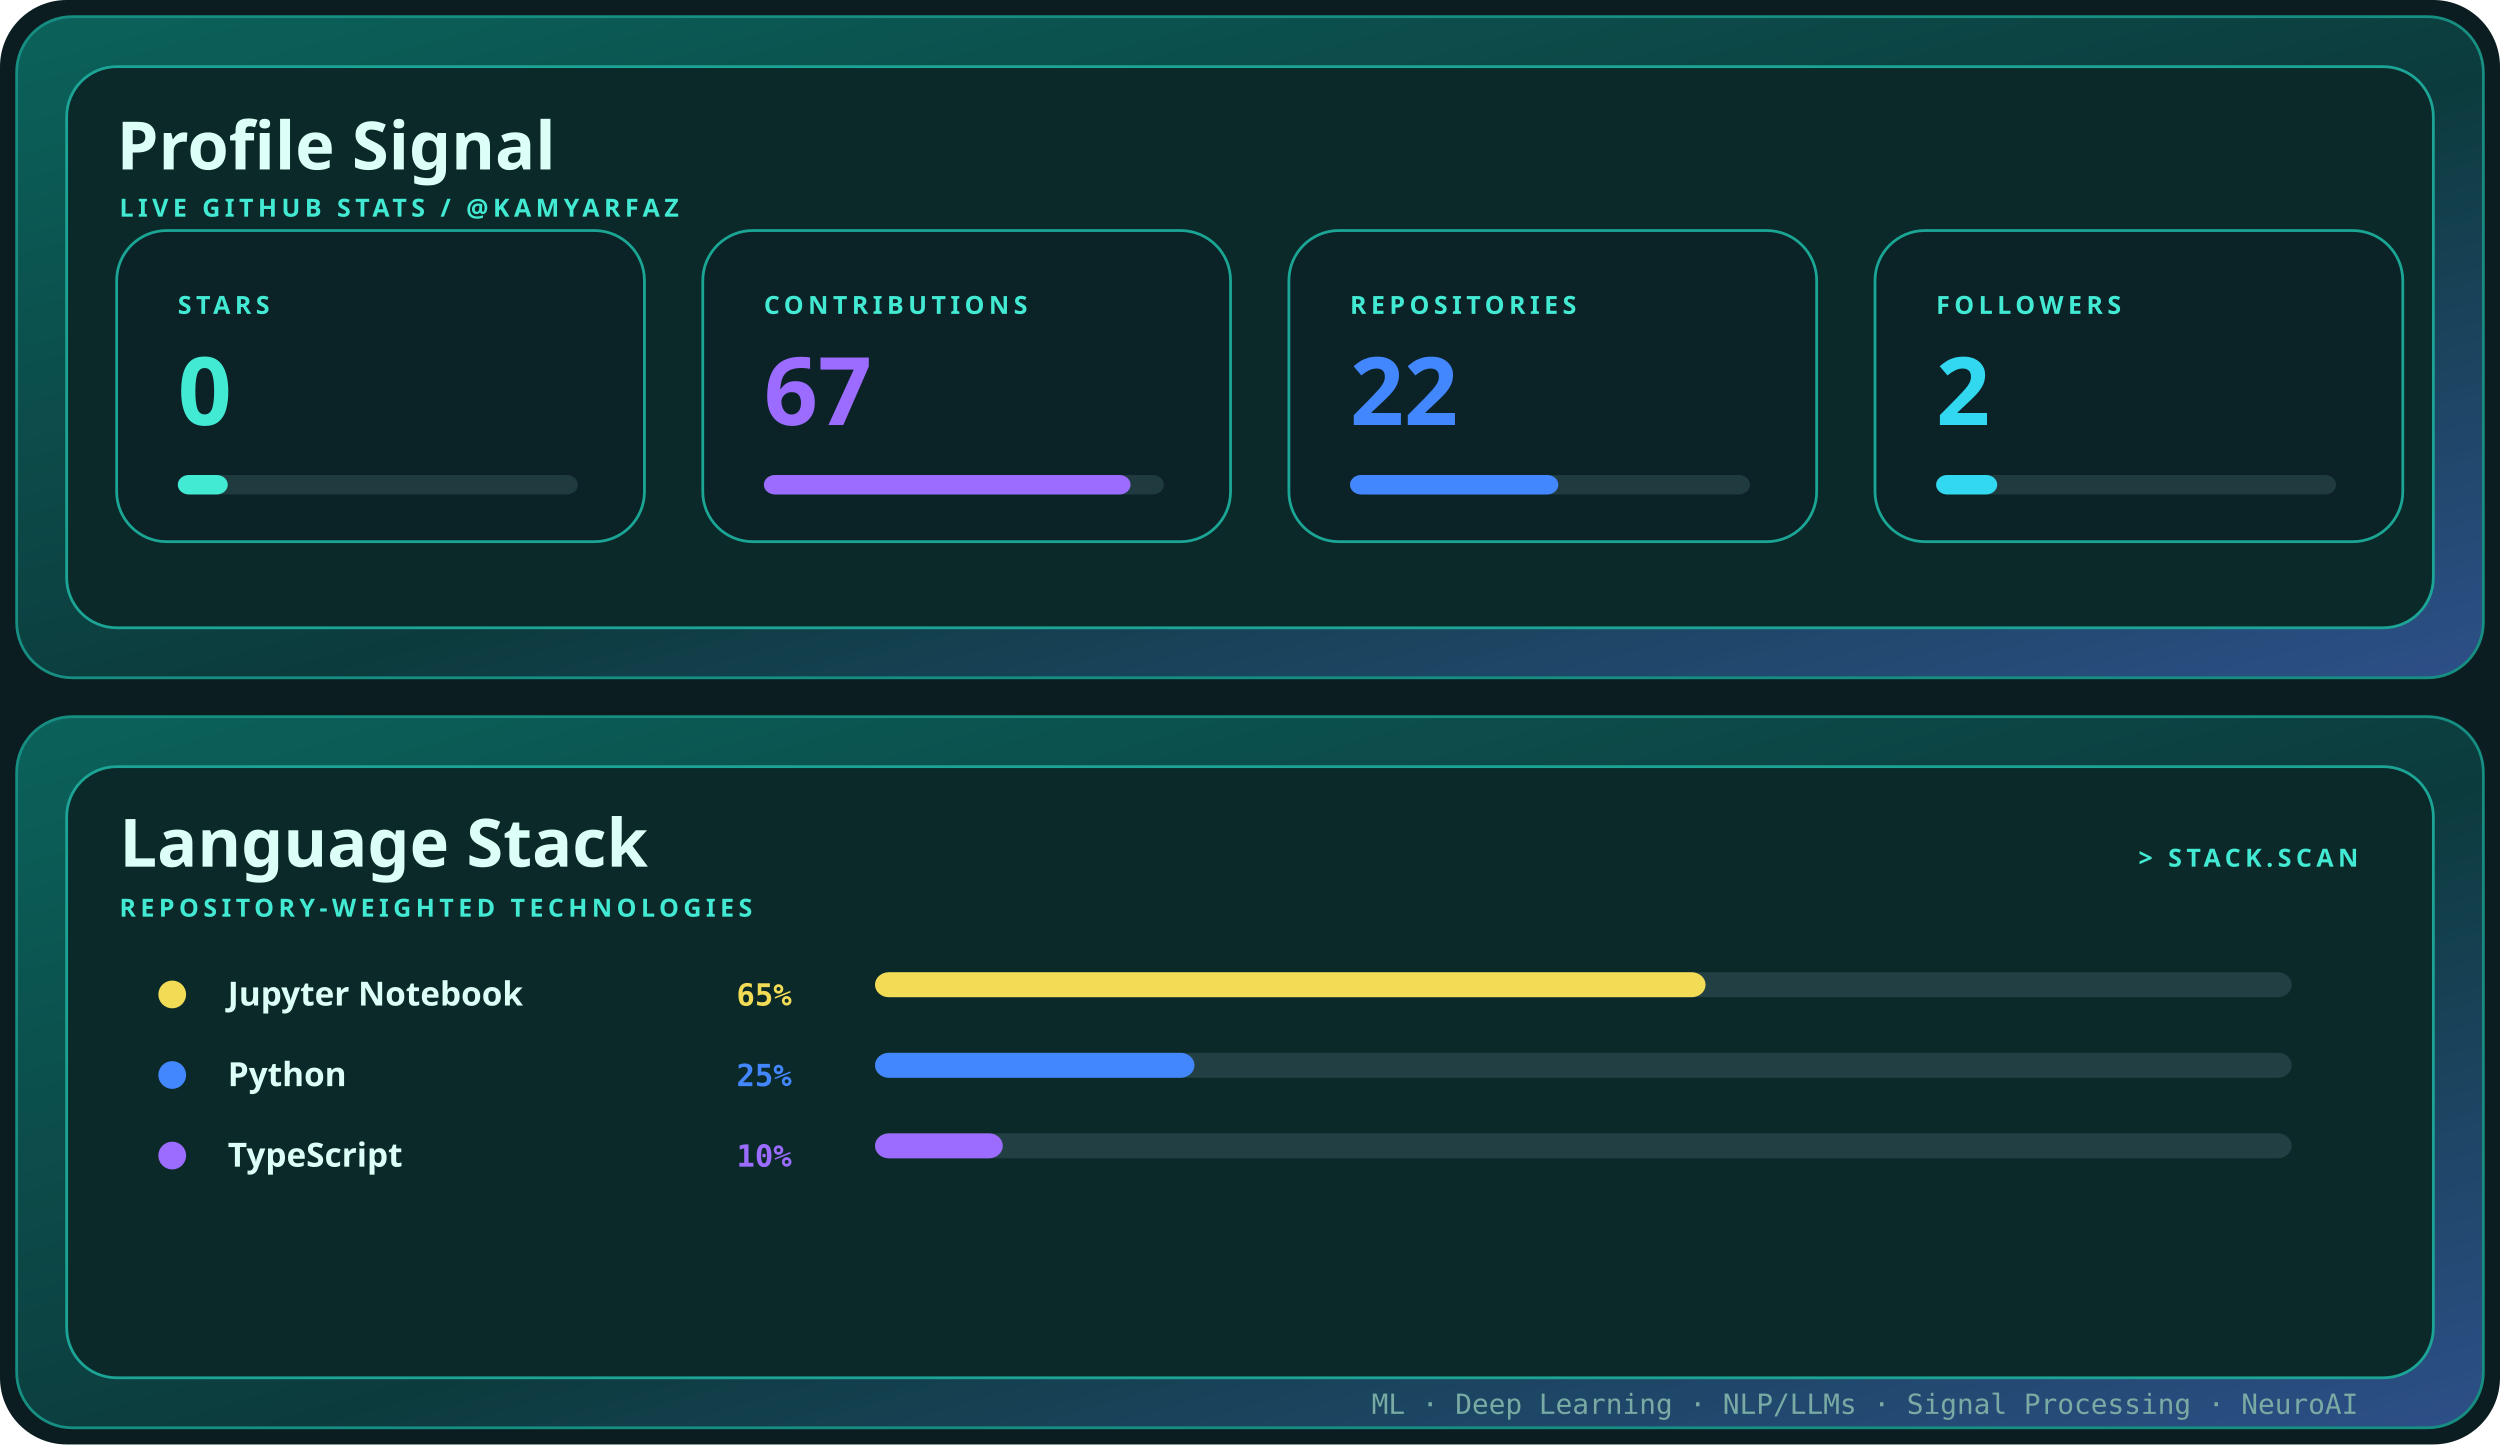
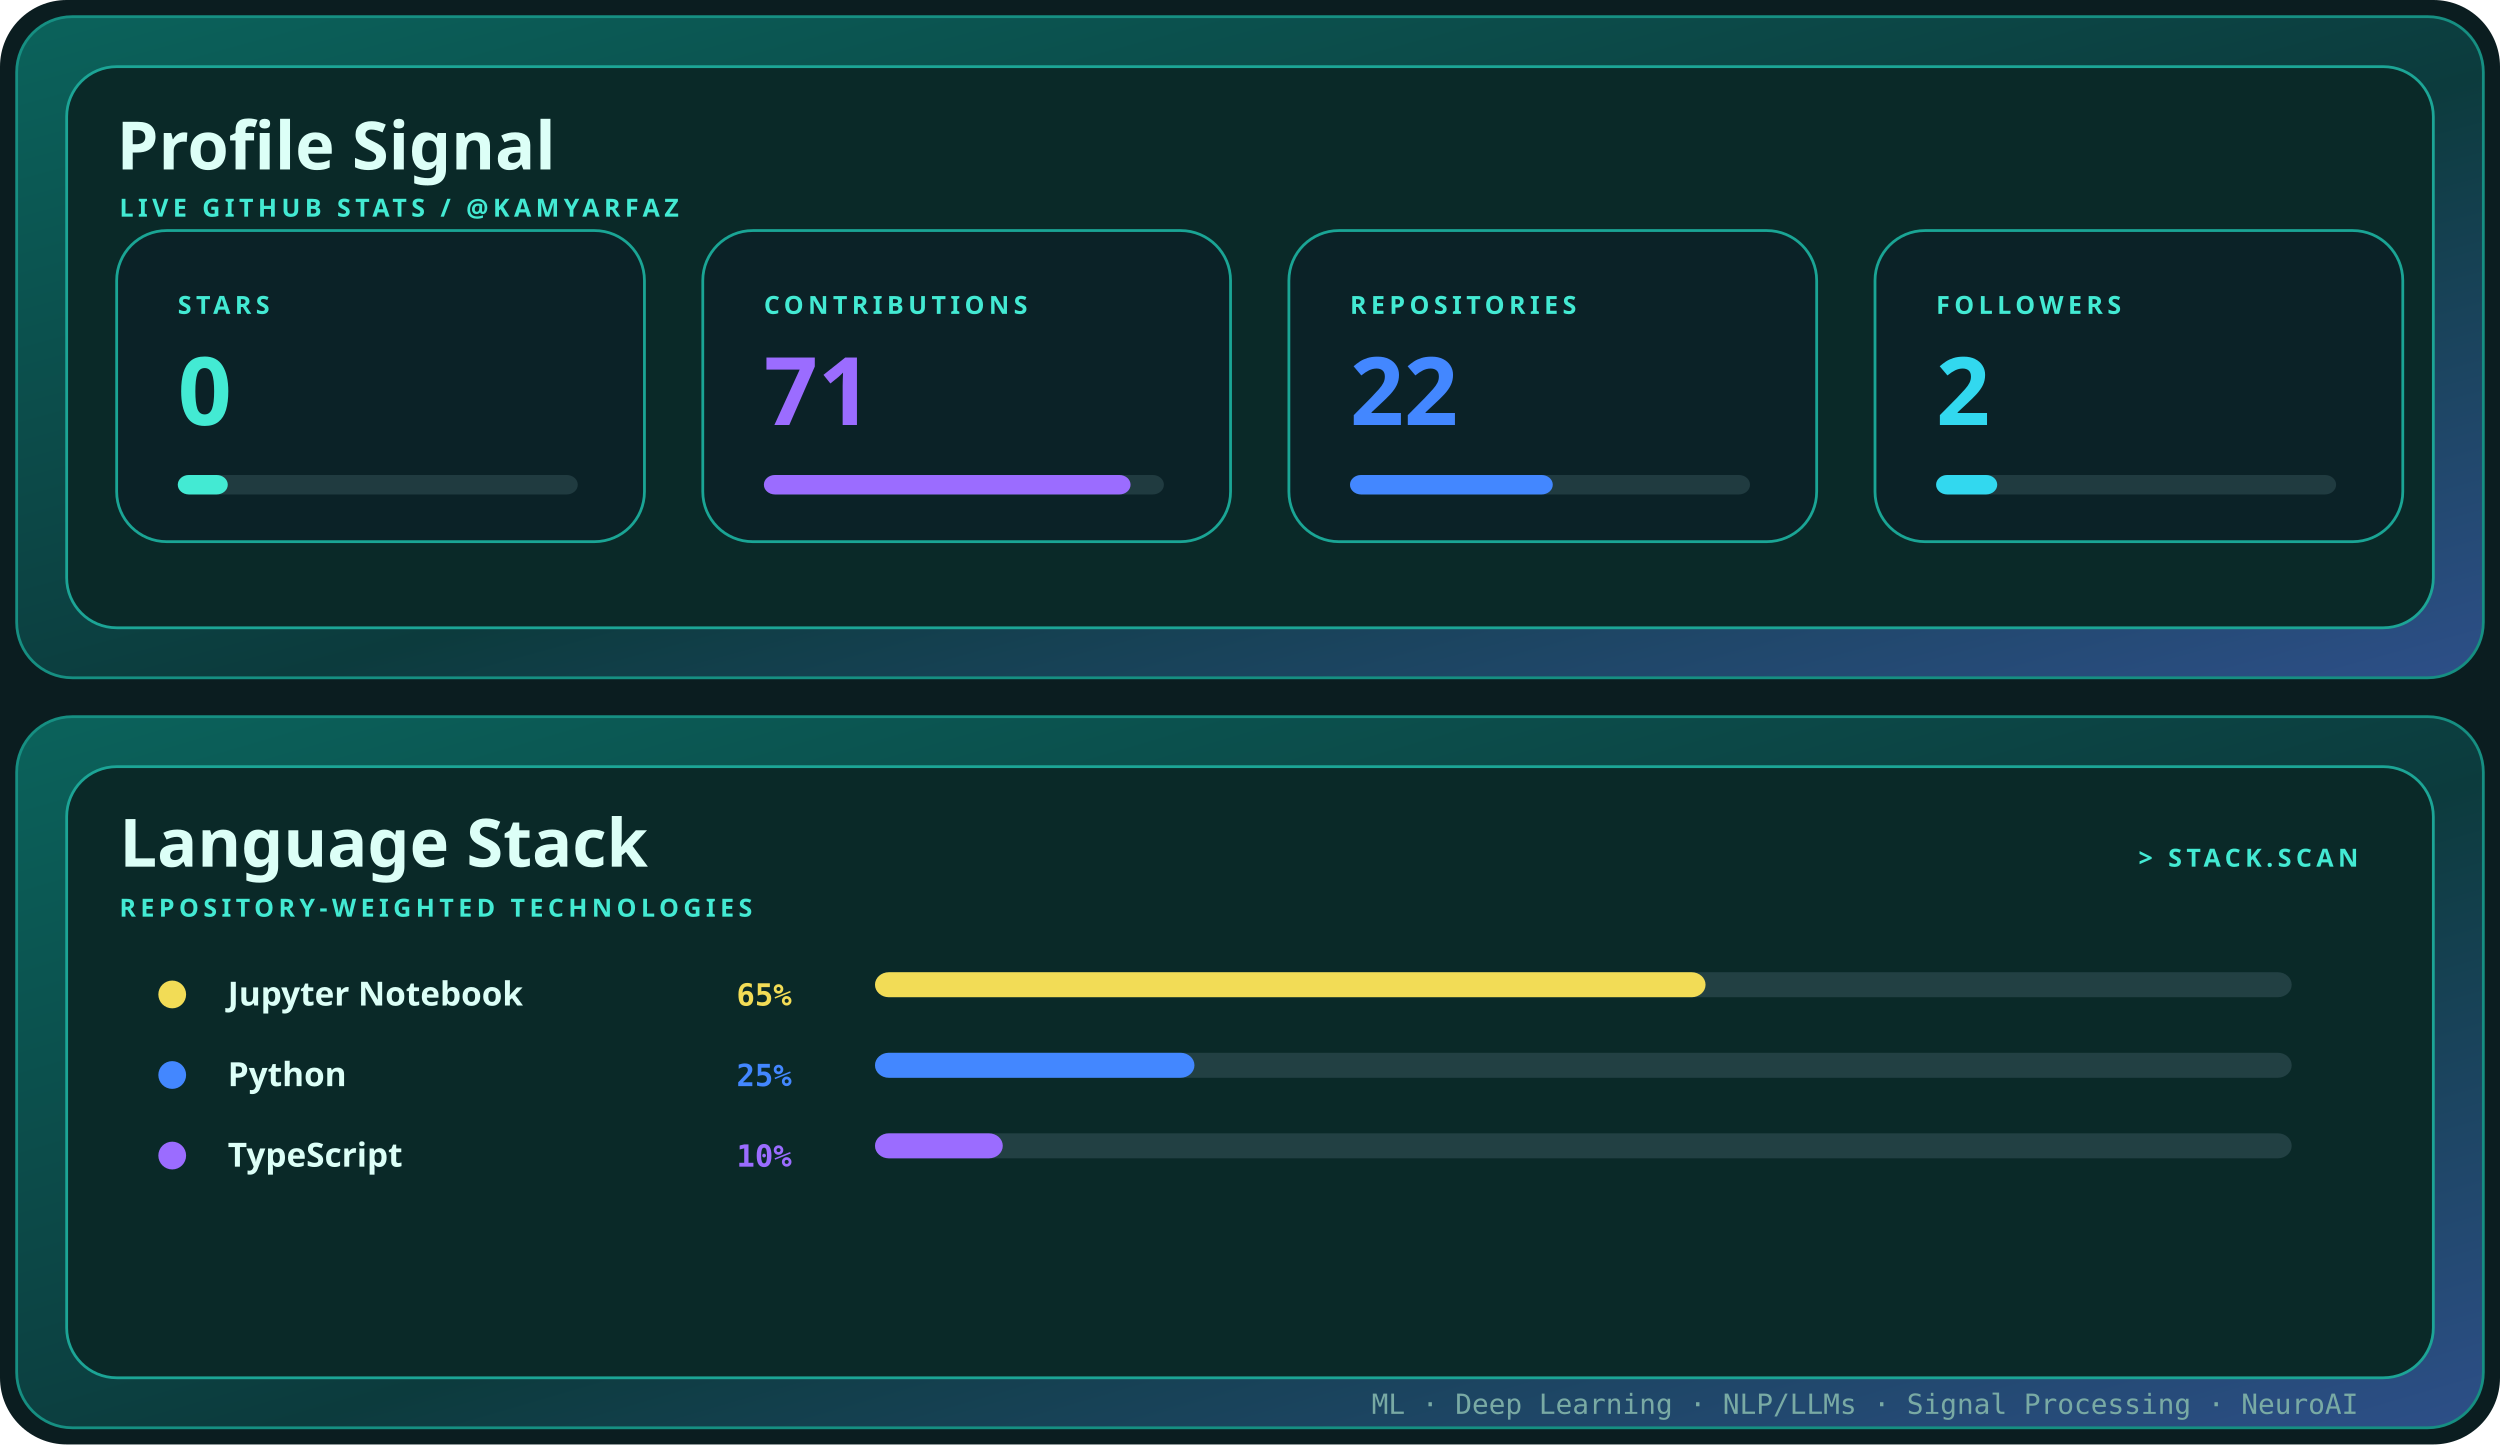
<svg xmlns="http://www.w3.org/2000/svg" width="900" height="520" viewBox="0 0 900 520" role="img" aria-label="Profile signal and language stack for kamyarfaz">
  <defs>
    <linearGradient id="shell" x1="0" y1="0" x2="1" y2="1">
      <stop stop-color="#0b625b" />
      <stop offset=".55" stop-color="#0c3b3d" />
      <stop offset="1" stop-color="#2d4f88" />
    </linearGradient>
    <style>.display{font:700 28px 'Trebuchet MS',sans-serif;fill:#dcfff7}.title{font:700 24px 'Trebuchet MS',sans-serif;fill:#dcfff7}.label{font:700 9px 'Trebuchet MS',sans-serif;fill:#43ead3;letter-spacing:1.6px}.body{font:12px 'Trebuchet MS',sans-serif;fill:#79aaa4}.mono{font:10px ui-monospace,Consolas,monospace;fill:#79aaa4}@media(prefers-reduced-motion:reduce){*{animation:none!important}}.metric{font:700 34px 'Trebuchet MS',sans-serif}.language{font:700 12px 'Trebuchet MS',sans-serif;fill:#dcfff7}.percent{font:700 11px ui-monospace,Consolas,monospace}.bar{transform-origin:left;animation:grow .85s cubic-bezier(.32,.72,0,1) both}@keyframes grow{from{transform:scaleX(0)}to{transform:scaleX(1)}}</style>
  </defs>
  <rect width="900" height="520" rx="24" fill="#0b1d20" />
  <rect x="6" y="6" width="888" height="238" rx="20" fill="url(#shell)" stroke="#168f82" />
  <rect x="24" y="24" width="852" height="202" rx="18" fill="#0a2928" stroke="#1ca596" />
  <text x="42" y="61" class="title">Profile Signal</text>
  <text x="43" y="78" class="label">LIVE GITHUB STATS / @KAMYARFAZ</text>
  <g transform="translate(42 83)">
    <rect width="190" height="112" rx="18" fill="#0b2227" stroke="#1aa595" />
    <text x="22" y="30" class="label">STARS</text>
    <text x="22" y="70" class="metric" fill="#43ead3">
      <tspan fill="#43ead3">0</tspan>
    </text>
    <rect x="22" y="88" width="144" height="7" rx="4" fill="#203b40" />
    <rect x="22" y="88" width="18" height="7" rx="4" fill="#43ead3" class="bar" style="animation-delay:0.00s" />
  </g>
  <g transform="translate(253 83)">
    <rect width="190" height="112" rx="18" fill="#0b2227" stroke="#1aa595" />
    <text x="22" y="30" class="label">CONTRIBUTIONS</text>
    <text x="22" y="70" class="metric" fill="#9b6cff">
-       <tspan fill="#9b6cff">67</tspan>
+       <tspan fill="#9b6cff">71</tspan>
    </text>
    <rect x="22" y="88" width="144" height="7" rx="4" fill="#203b40" />
    <rect x="22" y="88" width="132" height="7" rx="4" fill="#9b6cff" class="bar" style="animation-delay:0.10s" />
  </g>
  <g transform="translate(464 83)">
    <rect width="190" height="112" rx="18" fill="#0b2227" stroke="#1aa595" />
    <text x="22" y="30" class="label">REPOSITORIES</text>
    <text x="22" y="70" class="metric" fill="#4387ff">
      <tspan fill="#4387ff">22</tspan>
    </text>
    <rect x="22" y="88" width="144" height="7" rx="4" fill="#203b40" />
-     <rect x="22" y="88" width="75" height="7" rx="4" fill="#4387ff" class="bar" style="animation-delay:0.20s" />
+     <rect x="22" y="88" width="73" height="7" rx="4" fill="#4387ff" class="bar" style="animation-delay:0.20s" />
  </g>
  <g transform="translate(675 83)">
    <rect width="190" height="112" rx="18" fill="#0b2227" stroke="#1aa595" />
    <text x="22" y="30" class="label">FOLLOWERS</text>
    <text x="22" y="70" class="metric" fill="#32d8ef">
      <tspan fill="#32d8ef">2</tspan>
    </text>
    <rect x="22" y="88" width="144" height="7" rx="4" fill="#203b40" />
    <rect x="22" y="88" width="22" height="7" rx="4" fill="#32d8ef" class="bar" style="animation-delay:0.30s" />
  </g>
  <rect x="6" y="258" width="888" height="256" rx="20" fill="url(#shell)" stroke="#168f82" />
  <rect x="24" y="276" width="852" height="220" rx="18" fill="#0a2928" stroke="#1ca596" />
  <text x="43" y="312" class="title">Language Stack</text>
  <text x="43" y="330" class="label">REPOSITORY-WEIGHTED TECHNOLOGIES</text>
  <text x="849" y="312" text-anchor="end" class="label">&gt; STACK.SCAN</text>
  <circle cx="62" cy="358" r="5" fill="#f2dc56" />
  <text x="82" y="362" class="language">Jupyter Notebook</text>
  <text x="285" y="362" text-anchor="end" class="percent" fill="#f2dc56">
    <tspan fill="#f2dc56">65%</tspan>
  </text>
  <rect x="315" y="350" width="510" height="9" rx="5" fill="#224043" />
  <rect x="315" y="350" width="299" height="9" rx="5" fill="#f2dc56" class="bar" style="animation-delay:0.15s" />
  <circle cx="62" cy="387" r="5" fill="#4387ff" />
  <text x="82" y="391" class="language">Python</text>
  <text x="285" y="391" text-anchor="end" class="percent" fill="#4387ff">
    <tspan fill="#4387ff">25%</tspan>
  </text>
  <rect x="315" y="379" width="510" height="9" rx="5" fill="#224043" />
  <rect x="315" y="379" width="115" height="9" rx="5" fill="#4387ff" class="bar" style="animation-delay:0.23s" />
  <circle cx="62" cy="416" r="5" fill="#9b6cff" />
  <text x="82" y="420" class="language">TypeScript</text>
  <text x="285" y="420" text-anchor="end" class="percent" fill="#9b6cff">
    <tspan fill="#9b6cff">10%</tspan>
  </text>
  <rect x="315" y="408" width="510" height="9" rx="5" fill="#224043" />
  <rect x="315" y="408" width="46" height="9" rx="5" fill="#9b6cff" class="bar" style="animation-delay:0.31s" />
  <text x="849" y="509" text-anchor="end" class="mono">ML · Deep Learning · NLP/LLMs · Signal Processing · NeuroAI</text>
</svg>
